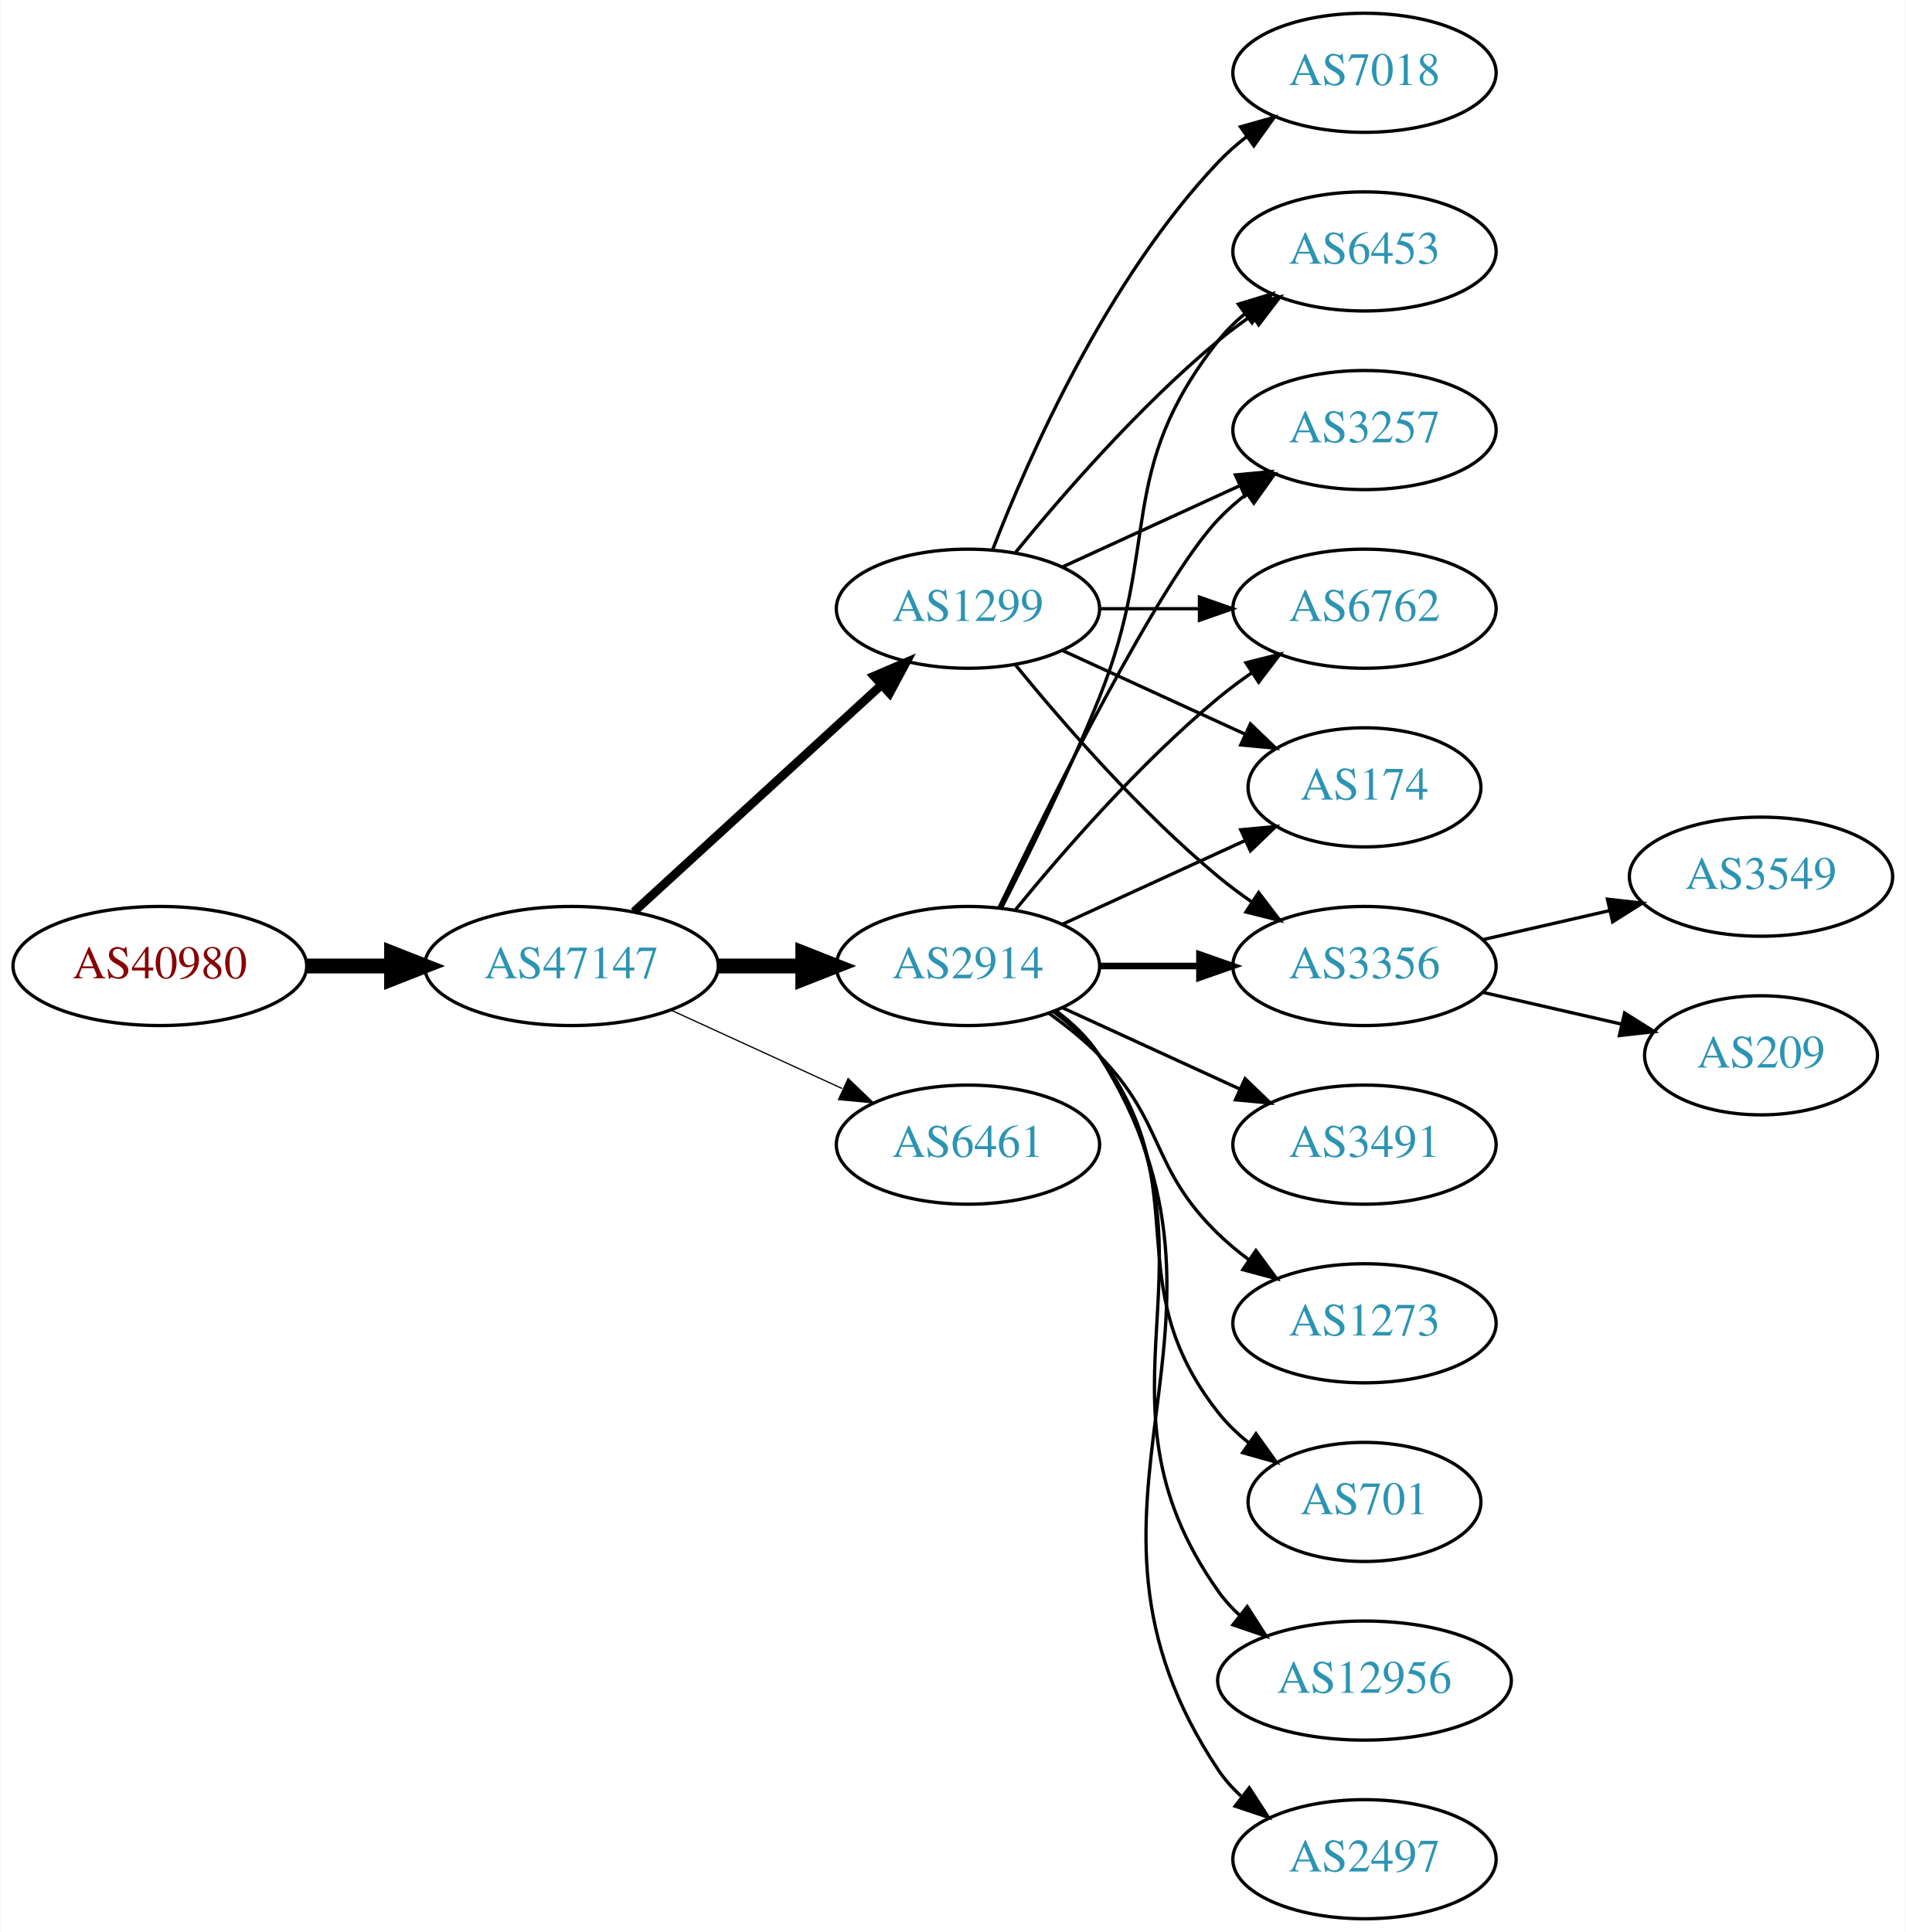
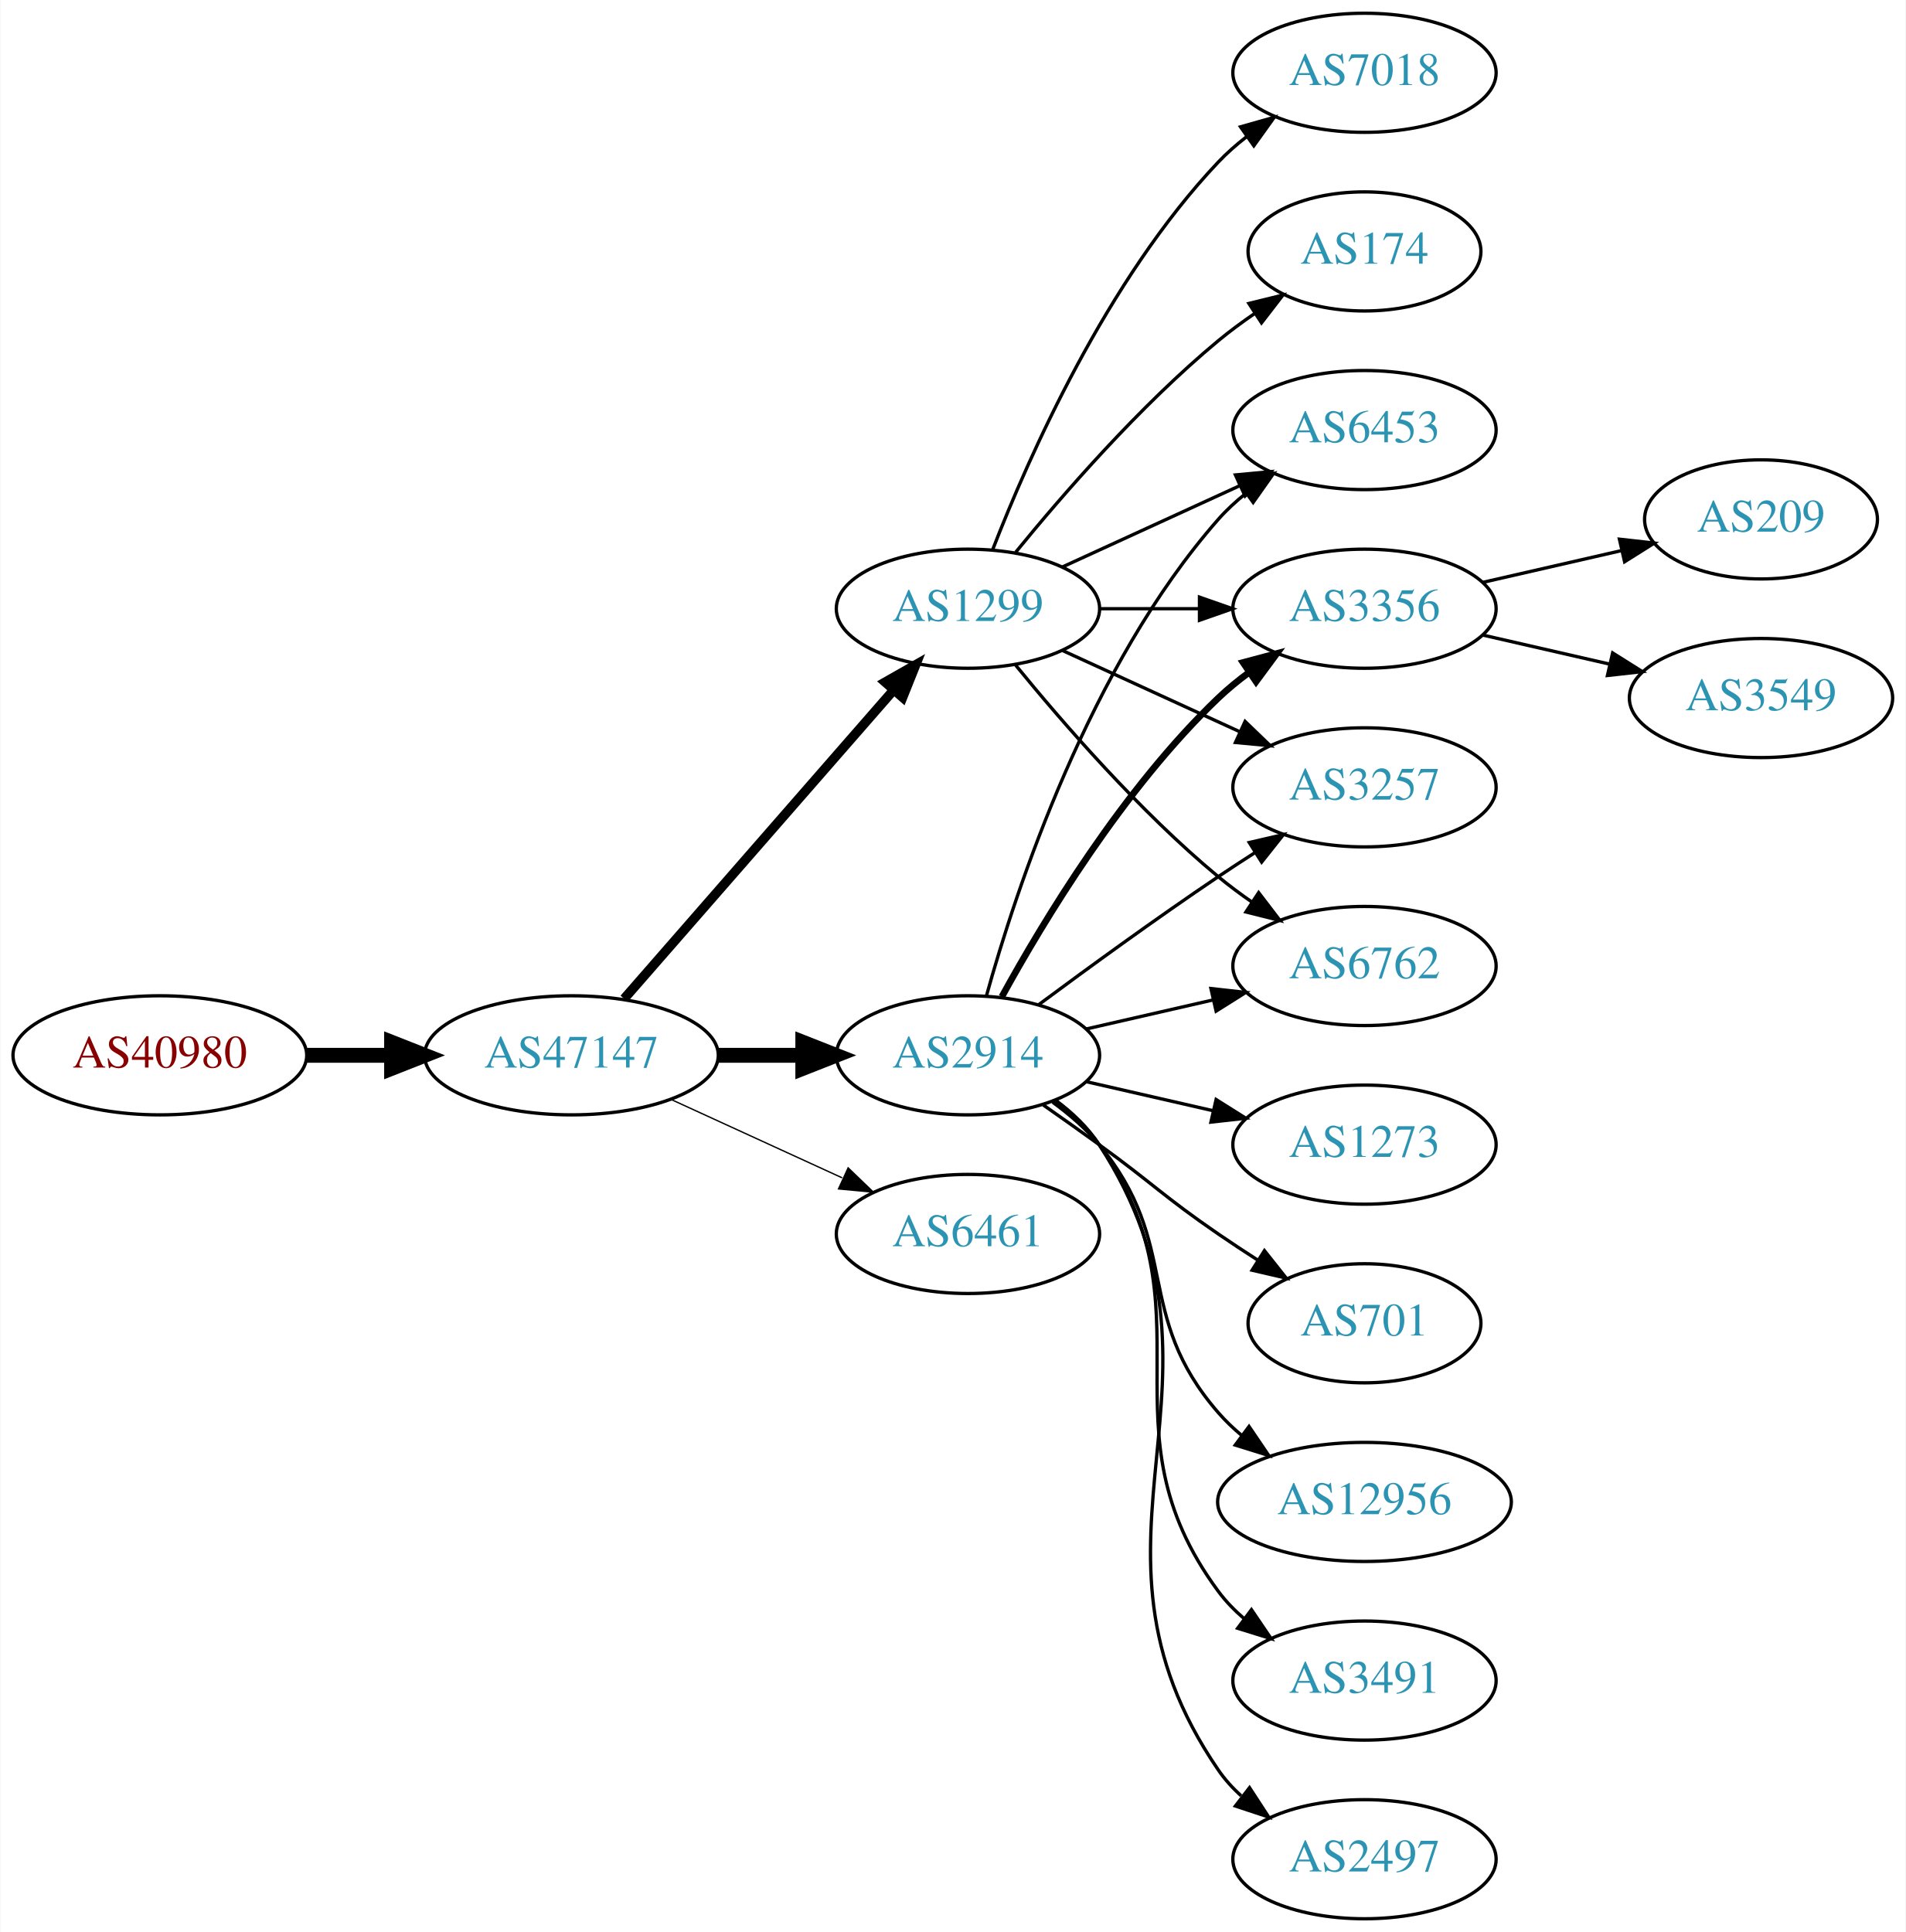
<svg xmlns="http://www.w3.org/2000/svg" xmlns:xlink="http://www.w3.org/1999/xlink" width="576pt" height="584pt" viewBox="0.00 0.00 575.76 584.00">
  <g id="graph0" class="graph" transform="scale(1 1) rotate(0) translate(4 580)">
    <polygon fill="white" stroke="none" points="-4,4 -4,-580 571.762,-580 571.762,4 -4,4" />
    <g id="node1" class="node">
      <g id="a_node1">
        <a xlink:href="/asn/40980" xlink:title="AS40980 ~ powered by ANX [AT]">
-           <ellipse fill="#ffffff" stroke="black" cx="44.196" cy="-288" rx="44.393" ry="18" />
-           <text text-anchor="middle" x="44.196" y="-284.3" font-family="Times,serif" font-size="14.00" fill="#880000">AS40980</text>
+           <ellipse fill="#ffffff" stroke="black" cx="44.196" cy="-261" rx="44.393" ry="18" />
+           <text text-anchor="middle" x="44.196" y="-257.3" font-family="Times,serif" font-size="14.00" fill="#880000">AS40980</text>
        </a>
      </g>
    </g>
    <g id="node2" class="node">
      <g id="a_node2">
        <a xlink:href="/asn/47147" xlink:title="AS47147 ~ ANEXIA Internetdienstleistungs GmbH [AT]">
-           <ellipse fill="#ffffff" stroke="black" cx="168.588" cy="-288" rx="44.393" ry="18" />
-           <text text-anchor="middle" x="168.588" y="-284.3" font-family="Times,serif" font-size="14.00" fill="#2c94b3">AS47147</text>
+           <ellipse fill="#ffffff" stroke="black" cx="168.588" cy="-261" rx="44.393" ry="18" />
+           <text text-anchor="middle" x="168.588" y="-257.3" font-family="Times,serif" font-size="14.00" fill="#2c94b3">AS47147</text>
        </a>
      </g>
    </g>
    <g id="edge1" class="edge">
-       <path fill="none" stroke="black" stroke-width="4.5" d="M88.692,-288C96.898,-288 105.569,-288 114.041,-288" />
-       <polygon fill="black" stroke="black" stroke-width="4.5" points="114.233,-291.938 124.233,-288 114.233,-284.063 114.233,-291.938" />
+       <path fill="none" stroke="black" stroke-width="4.5" d="M88.692,-261C96.898,-261 105.569,-261 114.041,-261" />
+       <polygon fill="black" stroke="black" stroke-width="4.5" points="114.233,-264.938 124.233,-261 114.233,-257.063 114.233,-264.938" />
    </g>
    <g id="node3" class="node">
      <g id="a_node3">
+         <a xlink:href="/asn/2914" xlink:title="AS2914 ~ NTT America, Inc. [US]">
+           <ellipse fill="#ffffff" stroke="black" cx="288.431" cy="-261" rx="39.794" ry="18" />
+           <text text-anchor="middle" x="288.431" y="-257.3" font-family="Times,serif" font-size="14.00" fill="#2c94b3">AS2914</text>
+         </a>
+       </g>
+     </g>
+     <g id="edge2" class="edge">
+       <path fill="none" stroke="black" stroke-width="4.5" d="M212.799,-261C221.112,-261 229.875,-261 238.357,-261" />
+       <polygon fill="black" stroke="black" stroke-width="4.5" points="238.516,-264.938 248.516,-261 238.516,-257.063 238.516,-264.938" />
+     </g>
+     <g id="node4" class="node">
+       <g id="a_node4">
        <a xlink:href="/asn/1299" xlink:title="AS1299 ~ Telia Carrier [EU]">
          <ellipse fill="#ffffff" stroke="black" cx="288.431" cy="-396" rx="39.794" ry="18" />
          <text text-anchor="middle" x="288.431" y="-392.3" font-family="Times,serif" font-size="14.00" fill="#2c94b3">AS1299</text>
        </a>
      </g>
    </g>
-     <g id="edge2" class="edge">
-       <path fill="none" stroke="black" stroke-width="2.625" d="M187.486,-304.403C207.414,-322.667 239.772,-352.322 262.249,-372.921" />
-       <polygon fill="black" stroke="black" stroke-width="2.625" points="260.014,-375.62 269.751,-379.797 264.743,-370.46 260.014,-375.62" />
-     </g>
-     <g id="node4" class="node">
-       <g id="a_node4">
-         <a xlink:href="/asn/2914" xlink:title="AS2914 ~ NTT America, Inc. [US]">
-           <ellipse fill="#ffffff" stroke="black" cx="288.431" cy="-288" rx="39.794" ry="18" />
-           <text text-anchor="middle" x="288.431" y="-284.3" font-family="Times,serif" font-size="14.00" fill="#2c94b3">AS2914</text>
-         </a>
-       </g>
-     </g>
    <g id="edge3" class="edge">
-       <path fill="none" stroke="black" stroke-width="4.5" d="M212.799,-288C221.112,-288 229.875,-288 238.357,-288" />
-       <polygon fill="black" stroke="black" stroke-width="4.5" points="238.516,-291.938 248.516,-288 238.516,-284.063 238.516,-291.938" />
+       <path fill="none" stroke="black" stroke-width="2.864" d="M184.513,-278.098C205.056,-301.631 242.175,-344.155 265.771,-371.187" />
+       <polygon fill="black" stroke="black" stroke-width="2.864" points="263.414,-373.809 272.627,-379.041 268.688,-369.206 263.414,-373.809" />
    </g>
    <g id="node5" class="node">
      <g id="a_node5">
        <a xlink:href="/asn/6461" xlink:title="AS6461 ~ Zayo Bandwidth [US]">
-           <ellipse fill="#ffffff" stroke="black" cx="288.431" cy="-234" rx="39.794" ry="18" />
-           <text text-anchor="middle" x="288.431" y="-230.3" font-family="Times,serif" font-size="14.00" fill="#2c94b3">AS6461</text>
+           <ellipse fill="#ffffff" stroke="black" cx="288.431" cy="-207" rx="39.794" ry="18" />
+           <text text-anchor="middle" x="288.431" y="-203.3" font-family="Times,serif" font-size="14.00" fill="#2c94b3">AS6461</text>
        </a>
      </g>
    </g>
    <g id="edge4" class="edge">
-       <path fill="none" stroke="black" stroke-width="0.375" d="M198.718,-274.652C214.329,-267.498 233.727,-258.609 250.399,-250.97" />
-       <polygon fill="black" stroke="black" stroke-width="0.375" points="252.218,-253.986 259.851,-246.638 249.302,-247.622 252.218,-253.986" />
+       <path fill="none" stroke="black" stroke-width="0.409" d="M198.718,-247.652C214.329,-240.498 233.727,-231.609 250.399,-223.97" />
+       <polygon fill="black" stroke="black" stroke-width="0.409" points="252.218,-226.986 259.851,-219.638 249.302,-220.622 252.218,-226.986" />
    </g>
    <g id="node6" class="node">
      <g id="a_node6">
+         <a xlink:href="/asn/3491" xlink:title="AS3491 ~ PCCW Global, Inc. [US]">
+           <ellipse fill="#ffffff" stroke="black" cx="408.273" cy="-72" rx="39.794" ry="18" />
+           <text text-anchor="middle" x="408.273" y="-68.3" font-family="Times,serif" font-size="14.00" fill="#2c94b3">AS3491</text>
+         </a>
+       </g>
+     </g>
+     <g id="edge5" class="edge">
+       <path fill="none" stroke="black" d="M314.59,-247.284C319.654,-243.545 324.51,-239.096 328.077,-234 363.691,-183.131 327.174,-148.941 364.077,-99 366.311,-95.977 368.994,-93.214 371.914,-90.707" />
+       <polygon fill="black" stroke="black" points="374.109,-93.437 380.058,-84.669 369.94,-87.814 374.109,-93.437" />
+     </g>
+     <g id="node7" class="node">
+       <g id="a_node7">
+         <a xlink:href="/asn/6762" xlink:title="AS6762 ~ TELECOM ITALIA SPARKLE S.p.A. [IT]">
+           <ellipse fill="#ffffff" stroke="black" cx="408.273" cy="-288" rx="39.794" ry="18" />
+           <text text-anchor="middle" x="408.273" y="-284.3" font-family="Times,serif" font-size="14.00" fill="#2c94b3">AS6762</text>
+         </a>
+       </g>
+     </g>
+     <g id="edge6" class="edge">
+       <path fill="none" stroke="black" d="M324.15,-268.955C336.15,-271.704 349.771,-274.825 362.463,-277.733" />
+       <polygon fill="black" stroke="black" points="361.866,-281.187 372.395,-280.009 363.429,-274.364 361.866,-281.187" />
+     </g>
+     <g id="node8" class="node">
+       <g id="a_node8">
+         <a xlink:href="/asn/2497" xlink:title="AS2497 ~ Internet Initiative Japan Inc. [JP]">
+           <ellipse fill="#ffffff" stroke="black" cx="408.273" cy="-18" rx="39.794" ry="18" />
+           <text text-anchor="middle" x="408.273" y="-14.3" font-family="Times,serif" font-size="14.00" fill="#2c94b3">AS2497</text>
+         </a>
+       </g>
+     </g>
+     <g id="edge7" class="edge">
+       <path fill="none" stroke="black" d="M314.867,-247.47C319.917,-243.722 324.696,-239.221 328.077,-234 374.552,-162.222 315.781,-115.566 364.077,-45 366.025,-42.154 368.382,-39.548 370.978,-37.176" />
+       <polygon fill="black" stroke="black" points="373.53,-39.628 379.315,-30.752 369.257,-34.083 373.53,-39.628" />
+     </g>
+     <g id="node9" class="node">
+       <g id="a_node9">
+         <a xlink:href="/asn/1273" xlink:title="AS1273 ~ RIPE Network Coordination Centre [NL]">
+           <ellipse fill="#ffffff" stroke="black" cx="408.273" cy="-234" rx="39.794" ry="18" />
+           <text text-anchor="middle" x="408.273" y="-230.3" font-family="Times,serif" font-size="14.00" fill="#2c94b3">AS1273</text>
+         </a>
+       </g>
+     </g>
+     <g id="edge8" class="edge">
+       <path fill="none" stroke="black" d="M324.15,-253.045C336.15,-250.296 349.771,-247.175 362.463,-244.267" />
+       <polygon fill="black" stroke="black" points="363.429,-247.636 372.395,-241.991 361.866,-240.813 363.429,-247.636" />
+     </g>
+     <g id="node10" class="node">
+       <g id="a_node10">
+         <a xlink:href="/asn/6453" xlink:title="AS6453 ~ TATA COMMUNICATIONS (AMERICA) INC [US]">
+           <ellipse fill="#ffffff" stroke="black" cx="408.273" cy="-450" rx="39.794" ry="18" />
+           <text text-anchor="middle" x="408.273" y="-446.3" font-family="Times,serif" font-size="14.00" fill="#2c94b3">AS6453</text>
+         </a>
+       </g>
+     </g>
+     <g id="edge9" class="edge">
+       <path fill="none" stroke="black" d="M294.004,-278.946C302.909,-310.995 325.194,-378.842 364.077,-423 366.561,-425.821 369.411,-428.449 372.437,-430.871" />
+       <polygon fill="black" stroke="black" points="370.554,-433.828 380.726,-436.791 374.622,-428.131 370.554,-433.828" />
+     </g>
+     <g id="node11" class="node">
+       <g id="a_node11">
+         <a xlink:href="/asn/701" xlink:title="AS701 ~ UUNET [US]">
+           <ellipse fill="#ffffff" stroke="black" cx="408.273" cy="-180" rx="35.194" ry="18" />
+           <text text-anchor="middle" x="408.273" y="-176.3" font-family="Times,serif" font-size="14.00" fill="#2c94b3">AS701</text>
+         </a>
+       </g>
+     </g>
+     <g id="edge10" class="edge">
+       <path fill="none" stroke="black" d="M311.188,-245.991C316.722,-242.121 322.641,-237.936 328.077,-234 344.277,-222.271 347.583,-218.311 364.077,-207 367.872,-204.398 371.909,-201.738 375.933,-199.151" />
+       <polygon fill="black" stroke="black" points="378.039,-201.96 384.62,-193.657 374.298,-196.044 378.039,-201.96" />
+     </g>
+     <g id="node12" class="node">
+       <g id="a_node12">
        <a xlink:href="/asn/3356" xlink:title="AS3356 ~ Level 3 Parent, LLC [US]">
-           <ellipse fill="#ffffff" stroke="black" cx="408.273" cy="-288" rx="39.794" ry="18" />
-           <text text-anchor="middle" x="408.273" y="-284.3" font-family="Times,serif" font-size="14.00" fill="#2c94b3">AS3356</text>
-         </a>
-       </g>
-     </g>
-     <g id="edge5" class="edge">
+           <ellipse fill="#ffffff" stroke="black" cx="408.273" cy="-396" rx="39.794" ry="18" />
+           <text text-anchor="middle" x="408.273" y="-392.3" font-family="Times,serif" font-size="14.00" fill="#2c94b3">AS3356</text>
+         </a>
+       </g>
+     </g>
+     <g id="edge11" class="edge">
+       <path fill="none" stroke="black" stroke-width="2" d="M298.672,-278.713C311.218,-301.561 335.394,-341.611 364.077,-369 366.946,-371.739 370.134,-374.347 373.443,-376.785" />
+       <polygon fill="black" stroke="black" stroke-width="2" points="371.567,-379.742 381.803,-382.477 375.507,-373.956 371.567,-379.742" />
+     </g>
+     <g id="node13" class="node">
+       <g id="a_node13">
+         <a xlink:href="/asn/12956" xlink:title="AS12956 ~ TELXIUS [ES]">
+           <ellipse fill="#ffffff" stroke="black" cx="408.273" cy="-126" rx="44.393" ry="18" />
+           <text text-anchor="middle" x="408.273" y="-122.3" font-family="Times,serif" font-size="14.00" fill="#2c94b3">AS12956</text>
+         </a>
+       </g>
+     </g>
+     <g id="edge12" class="edge">
+       <path fill="none" stroke="black" d="M314.012,-246.844C319.106,-243.128 324.12,-238.799 328.077,-234 353.142,-203.606 338.243,-182.742 364.077,-153 366.223,-150.53 368.651,-148.209 371.234,-146.047" />
+       <polygon fill="black" stroke="black" points="373.38,-148.814 379.326,-140.044 369.209,-143.192 373.38,-148.814" />
+     </g>
+     <g id="node14" class="node">
+       <g id="a_node14">
+         <a xlink:href="/asn/3257" xlink:title="AS3257 ~ GTT [DE]">
+           <ellipse fill="#ffffff" stroke="black" cx="408.273" cy="-342" rx="39.794" ry="18" />
+           <text text-anchor="middle" x="408.273" y="-338.3" font-family="Times,serif" font-size="14.00" fill="#2c94b3">AS3257</text>
+         </a>
+       </g>
+     </g>
+     <g id="edge13" class="edge">
+       <path fill="none" stroke="black" d="M309.761,-276.277C324.623,-287.304 345.368,-302.407 364.077,-315 367.626,-317.389 371.377,-319.839 375.125,-322.242" />
+       <polygon fill="black" stroke="black" points="373.451,-325.325 383.774,-327.712 377.193,-319.409 373.451,-325.325" />
+     </g>
+     <g id="edge14" class="edge">
      <path fill="none" stroke="black" d="M302.85,-378.935C316.964,-361.625 340.379,-334.655 364.077,-315 367.294,-312.332 370.794,-309.73 374.365,-307.259" />
      <polygon fill="black" stroke="black" points="376.288,-310.183 382.721,-301.764 372.442,-304.334 376.288,-310.183" />
    </g>
-     <g id="node7" class="node">
-       <g id="a_node7">
-         <a xlink:href="/asn/6453" xlink:title="AS6453 ~ TATA COMMUNICATIONS (AMERICA) INC [US]">
-           <ellipse fill="#ffffff" stroke="black" cx="408.273" cy="-504" rx="39.794" ry="18" />
-           <text text-anchor="middle" x="408.273" y="-500.3" font-family="Times,serif" font-size="14.00" fill="#2c94b3">AS6453</text>
-         </a>
-       </g>
-     </g>
-     <g id="edge6" class="edge">
-       <path fill="none" stroke="black" d="M302.85,-413.065C316.964,-430.375 340.379,-457.345 364.077,-477 367.294,-479.668 370.794,-482.27 374.365,-484.741" />
-       <polygon fill="black" stroke="black" points="372.442,-487.666 382.721,-490.236 376.288,-481.817 372.442,-487.666" />
-     </g>
-     <g id="node8" class="node">
-       <g id="a_node8">
+     <g id="edge17" class="edge">
+       <path fill="none" stroke="black" d="M317.06,-408.661C333.017,-415.973 353.287,-425.261 370.57,-433.181" />
+       <polygon fill="black" stroke="black" points="369.269,-436.435 379.818,-437.419 372.185,-430.071 369.269,-436.435" />
+     </g>
+     <g id="edge18" class="edge">
+       <path fill="none" stroke="black" d="M328.343,-396C337.897,-396 348.246,-396 358.209,-396" />
+       <polygon fill="black" stroke="black" points="358.402,-399.5 368.402,-396 358.402,-392.5 358.402,-399.5" />
+     </g>
+     <g id="edge16" class="edge">
+       <path fill="none" stroke="black" d="M317.06,-383.339C333.017,-376.027 353.287,-366.739 370.57,-358.819" />
+       <polygon fill="black" stroke="black" points="372.185,-361.929 379.818,-354.581 369.269,-355.565 372.185,-361.929" />
+     </g>
+     <g id="node15" class="node">
+       <g id="a_node15">
+         <a xlink:href="/asn/174" xlink:title="AS174 ~ Cogent Communications [US]">
+           <ellipse fill="#ffffff" stroke="black" cx="408.273" cy="-504" rx="35.194" ry="18" />
+           <text text-anchor="middle" x="408.273" y="-500.3" font-family="Times,serif" font-size="14.00" fill="#2c94b3">AS174</text>
+         </a>
+       </g>
+     </g>
+     <g id="edge15" class="edge">
+       <path fill="none" stroke="black" d="M302.85,-413.065C316.964,-430.375 340.379,-457.345 364.077,-477 367.54,-479.872 371.333,-482.669 375.187,-485.308" />
+       <polygon fill="black" stroke="black" points="373.33,-488.275 383.62,-490.797 377.149,-482.408 373.33,-488.275" />
+     </g>
+     <g id="node16" class="node">
+       <g id="a_node16">
        <a xlink:href="/asn/7018" xlink:title="AS7018 ~ AT&amp;T Services, Inc. [US]">
          <ellipse fill="#ffffff" stroke="black" cx="408.273" cy="-558" rx="39.794" ry="18" />
          <text text-anchor="middle" x="408.273" y="-554.3" font-family="Times,serif" font-size="14.00" fill="#2c94b3">AS7018</text>
        </a>
      </g>
    </g>
-     <g id="edge7" class="edge">
+     <g id="edge19" class="edge">
      <path fill="none" stroke="black" d="M295.954,-413.994C306.704,-441.728 330.362,-495.429 364.077,-531 366.663,-533.728 369.581,-536.294 372.649,-538.677" />
      <polygon fill="black" stroke="black" points="370.803,-541.658 380.997,-544.543 374.827,-535.93 370.803,-541.658" />
    </g>
-     <g id="node9" class="node">
-       <g id="a_node9">
-         <a xlink:href="/asn/3257" xlink:title="AS3257 ~ GTT [DE]">
-           <ellipse fill="#ffffff" stroke="black" cx="408.273" cy="-450" rx="39.794" ry="18" />
-           <text text-anchor="middle" x="408.273" y="-446.3" font-family="Times,serif" font-size="14.00" fill="#2c94b3">AS3257</text>
-         </a>
-       </g>
-     </g>
-     <g id="edge8" class="edge">
-       <path fill="none" stroke="black" d="M317.06,-408.661C333.017,-415.973 353.287,-425.261 370.57,-433.181" />
-       <polygon fill="black" stroke="black" points="369.269,-436.435 379.818,-437.419 372.185,-430.071 369.269,-436.435" />
-     </g>
-     <g id="node10" class="node">
-       <g id="a_node10">
-         <a xlink:href="/asn/6762" xlink:title="AS6762 ~ TELECOM ITALIA SPARKLE S.p.A. [IT]">
-           <ellipse fill="#ffffff" stroke="black" cx="408.273" cy="-396" rx="39.794" ry="18" />
-           <text text-anchor="middle" x="408.273" y="-392.3" font-family="Times,serif" font-size="14.00" fill="#2c94b3">AS6762</text>
-         </a>
-       </g>
-     </g>
-     <g id="edge9" class="edge">
-       <path fill="none" stroke="black" d="M328.343,-396C337.897,-396 348.246,-396 358.209,-396" />
-       <polygon fill="black" stroke="black" points="358.402,-399.5 368.402,-396 358.402,-392.5 358.402,-399.5" />
-     </g>
-     <g id="node11" class="node">
-       <g id="a_node11">
-         <a xlink:href="/asn/174" xlink:title="AS174 ~ Cogent Communications [US]">
-           <ellipse fill="#ffffff" stroke="black" cx="408.273" cy="-342" rx="35.194" ry="18" />
-           <text text-anchor="middle" x="408.273" y="-338.3" font-family="Times,serif" font-size="14.00" fill="#2c94b3">AS174</text>
-         </a>
-       </g>
-     </g>
-     <g id="edge10" class="edge">
-       <path fill="none" stroke="black" d="M317.06,-383.339C333.476,-375.817 354.457,-366.202 372.054,-358.139" />
-       <polygon fill="black" stroke="black" points="373.799,-361.189 381.432,-353.842 370.883,-354.826 373.799,-361.189" />
-     </g>
-     <g id="edge15" class="edge">
-       <path fill="none" stroke="black" stroke-width="2" d="M328.343,-288C337.897,-288 348.246,-288 358.209,-288" />
-       <polygon fill="black" stroke="black" stroke-width="2" points="358.402,-291.5 368.402,-288 358.402,-284.5 358.402,-291.5" />
-     </g>
-     <g id="edge21" class="edge">
-       <path fill="none" stroke="black" d="M298.511,-305.417C306.78,-321.634 319.042,-346.603 328.077,-369 347.007,-415.922 332.779,-437.246 364.077,-477 366.402,-479.953 369.146,-482.67 372.105,-485.147" />
-       <polygon fill="black" stroke="black" points="370.165,-488.064 380.302,-491.145 374.298,-482.415 370.165,-488.064" />
-     </g>
-     <g id="edge17" class="edge">
-       <path fill="none" stroke="black" d="M297.778,-305.595C313.245,-337.732 346.39,-404.34 364.077,-423 366.663,-425.728 369.581,-428.294 372.649,-430.677" />
-       <polygon fill="black" stroke="black" points="370.803,-433.658 380.997,-436.543 374.827,-427.93 370.803,-433.658" />
-     </g>
-     <g id="edge19" class="edge">
-       <path fill="none" stroke="black" d="M302.85,-305.065C316.964,-322.375 340.379,-349.345 364.077,-369 367.294,-371.668 370.794,-374.27 374.365,-376.741" />
-       <polygon fill="black" stroke="black" points="372.442,-379.666 382.721,-382.236 376.288,-373.817 372.442,-379.666" />
-     </g>
-     <g id="edge16" class="edge">
-       <path fill="none" stroke="black" d="M317.06,-300.661C333.476,-308.183 354.457,-317.798 372.054,-325.861" />
-       <polygon fill="black" stroke="black" points="370.883,-329.174 381.432,-330.158 373.799,-322.811 370.883,-329.174" />
-     </g>
-     <g id="node14" class="node">
-       <g id="a_node14">
-         <a xlink:href="/asn/12956" xlink:title="AS12956 ~ TELXIUS [ES]">
-           <ellipse fill="#ffffff" stroke="black" cx="408.273" cy="-72" rx="44.393" ry="18" />
-           <text text-anchor="middle" x="408.273" y="-68.3" font-family="Times,serif" font-size="14.00" fill="#2c94b3">AS12956</text>
-         </a>
-       </g>
-     </g>
-     <g id="edge13" class="edge">
-       <path fill="none" stroke="black" d="M314.75,-274.393C319.806,-270.649 324.617,-266.169 328.077,-261 369.102,-199.706 321.498,-159.225 364.077,-99 365.966,-96.328 368.212,-93.865 370.671,-91.605" />
-       <polygon fill="black" stroke="black" points="372.834,-94.356 378.547,-85.433 368.517,-88.846 372.834,-94.356" />
-     </g>
-     <g id="node15" class="node">
-       <g id="a_node15">
-         <a xlink:href="/asn/2497" xlink:title="AS2497 ~ Internet Initiative Japan Inc. [JP]">
-           <ellipse fill="#ffffff" stroke="black" cx="408.273" cy="-18" rx="39.794" ry="18" />
-           <text text-anchor="middle" x="408.273" y="-14.3" font-family="Times,serif" font-size="14.00" fill="#2c94b3">AS2497</text>
-         </a>
-       </g>
-     </g>
-     <g id="edge14" class="edge">
-       <path fill="none" stroke="black" d="M314.957,-274.528C320.002,-270.777 324.757,-266.26 328.077,-261 380.027,-178.7 310.039,-125.944 364.077,-45 365.992,-42.131 368.326,-39.51 370.907,-37.128" />
-       <polygon fill="black" stroke="black" points="373.458,-39.579 379.219,-30.687 369.171,-34.046 373.458,-39.579" />
-     </g>
-     <g id="node16" class="node">
-       <g id="a_node16">
-         <a xlink:href="/asn/3491" xlink:title="AS3491 ~ PCCW Global, Inc. [US]">
-           <ellipse fill="#ffffff" stroke="black" cx="408.273" cy="-234" rx="39.794" ry="18" />
-           <text text-anchor="middle" x="408.273" y="-230.3" font-family="Times,serif" font-size="14.00" fill="#2c94b3">AS3491</text>
-         </a>
-       </g>
-     </g>
-     <g id="edge18" class="edge">
-       <path fill="none" stroke="black" d="M317.06,-275.339C333.017,-268.027 353.287,-258.739 370.57,-250.819" />
-       <polygon fill="black" stroke="black" points="372.185,-253.929 379.818,-246.581 369.269,-247.565 372.185,-253.929" />
-     </g>
    <g id="node17" class="node">
      <g id="a_node17">
-         <a xlink:href="/asn/1273" xlink:title="AS1273 ~ Vodafone Group PLC [EU]">
-           <ellipse fill="#ffffff" stroke="black" cx="408.273" cy="-180" rx="39.794" ry="18" />
-           <text text-anchor="middle" x="408.273" y="-176.3" font-family="Times,serif" font-size="14.00" fill="#2c94b3">AS1273</text>
+         <a xlink:href="/asn/209" xlink:title="AS209 ~ CenturyLink Communications, LLC [US]">
+           <ellipse fill="#ffffff" stroke="black" cx="528.116" cy="-423" rx="35.194" ry="18" />
+           <text text-anchor="middle" x="528.116" y="-419.3" font-family="Times,serif" font-size="14.00" fill="#2c94b3">AS209</text>
        </a>
      </g>
    </g>
    <g id="edge20" class="edge">
-       <path fill="none" stroke="black" d="M313.025,-273.611C318.281,-269.852 323.613,-265.563 328.077,-261 348.25,-240.383 343.384,-227.094 364.077,-207 366.922,-204.237 370.096,-201.614 373.396,-199.166" />
-       <polygon fill="black" stroke="black" points="375.462,-201.994 381.744,-193.462 371.513,-196.214 375.462,-201.994" />
+       <path fill="none" stroke="black" d="M443.993,-403.955C457.085,-406.955 472.107,-410.396 485.748,-413.522" />
+       <polygon fill="black" stroke="black" points="485.326,-417.016 495.855,-415.838 486.89,-410.193 485.326,-417.016" />
    </g>
    <g id="node18" class="node">
      <g id="a_node18">
-         <a xlink:href="/asn/701" xlink:title="AS701 ~ UUNET [US]">
-           <ellipse fill="#ffffff" stroke="black" cx="408.273" cy="-126" rx="35.194" ry="18" />
-           <text text-anchor="middle" x="408.273" y="-122.3" font-family="Times,serif" font-size="14.00" fill="#2c94b3">AS701</text>
-         </a>
-       </g>
-     </g>
-     <g id="edge22" class="edge">
-       <path fill="none" stroke="black" d="M314.362,-274.118C319.438,-270.389 324.356,-265.984 328.077,-261 358.349,-220.458 332.779,-192.754 364.077,-153 366.724,-149.639 369.912,-146.583 373.344,-143.839" />
-       <polygon fill="black" stroke="black" points="375.482,-146.614 381.651,-138 371.457,-140.887 375.482,-146.614" />
-     </g>
-     <g id="node12" class="node">
-       <g id="a_node12">
        <a xlink:href="/asn/3549" xlink:title="AS3549 ~ Level 3 Parent, LLC [US]">
-           <ellipse fill="#ffffff" stroke="black" cx="528.116" cy="-315" rx="39.794" ry="18" />
-           <text text-anchor="middle" x="528.116" y="-311.3" font-family="Times,serif" font-size="14.00" fill="#2c94b3">AS3549</text>
-         </a>
-       </g>
-     </g>
-     <g id="edge11" class="edge">
-       <path fill="none" stroke="black" d="M443.993,-295.955C455.993,-298.704 469.613,-301.825 482.306,-304.733" />
-       <polygon fill="black" stroke="black" points="481.708,-308.187 492.238,-307.009 483.272,-301.364 481.708,-308.187" />
-     </g>
-     <g id="node13" class="node">
-       <g id="a_node13">
-         <a xlink:href="/asn/209" xlink:title="AS209 ~ CenturyLink Communications, LLC [US]">
-           <ellipse fill="#ffffff" stroke="black" cx="528.116" cy="-261" rx="35.194" ry="18" />
-           <text text-anchor="middle" x="528.116" y="-257.3" font-family="Times,serif" font-size="14.00" fill="#2c94b3">AS209</text>
-         </a>
-       </g>
-     </g>
-     <g id="edge12" class="edge">
-       <path fill="none" stroke="black" d="M443.993,-280.045C457.085,-277.045 472.107,-273.604 485.748,-270.478" />
-       <polygon fill="black" stroke="black" points="486.89,-273.807 495.855,-268.162 485.326,-266.984 486.89,-273.807" />
+           <ellipse fill="#ffffff" stroke="black" cx="528.116" cy="-369" rx="39.794" ry="18" />
+           <text text-anchor="middle" x="528.116" y="-365.3" font-family="Times,serif" font-size="14.00" fill="#2c94b3">AS3549</text>
+         </a>
+       </g>
+     </g>
+     <g id="edge21" class="edge">
+       <path fill="none" stroke="black" d="M443.993,-388.045C455.993,-385.296 469.613,-382.175 482.306,-379.267" />
+       <polygon fill="black" stroke="black" points="483.272,-382.636 492.238,-376.991 481.708,-375.813 483.272,-382.636" />
    </g>
  </g>
</svg>
